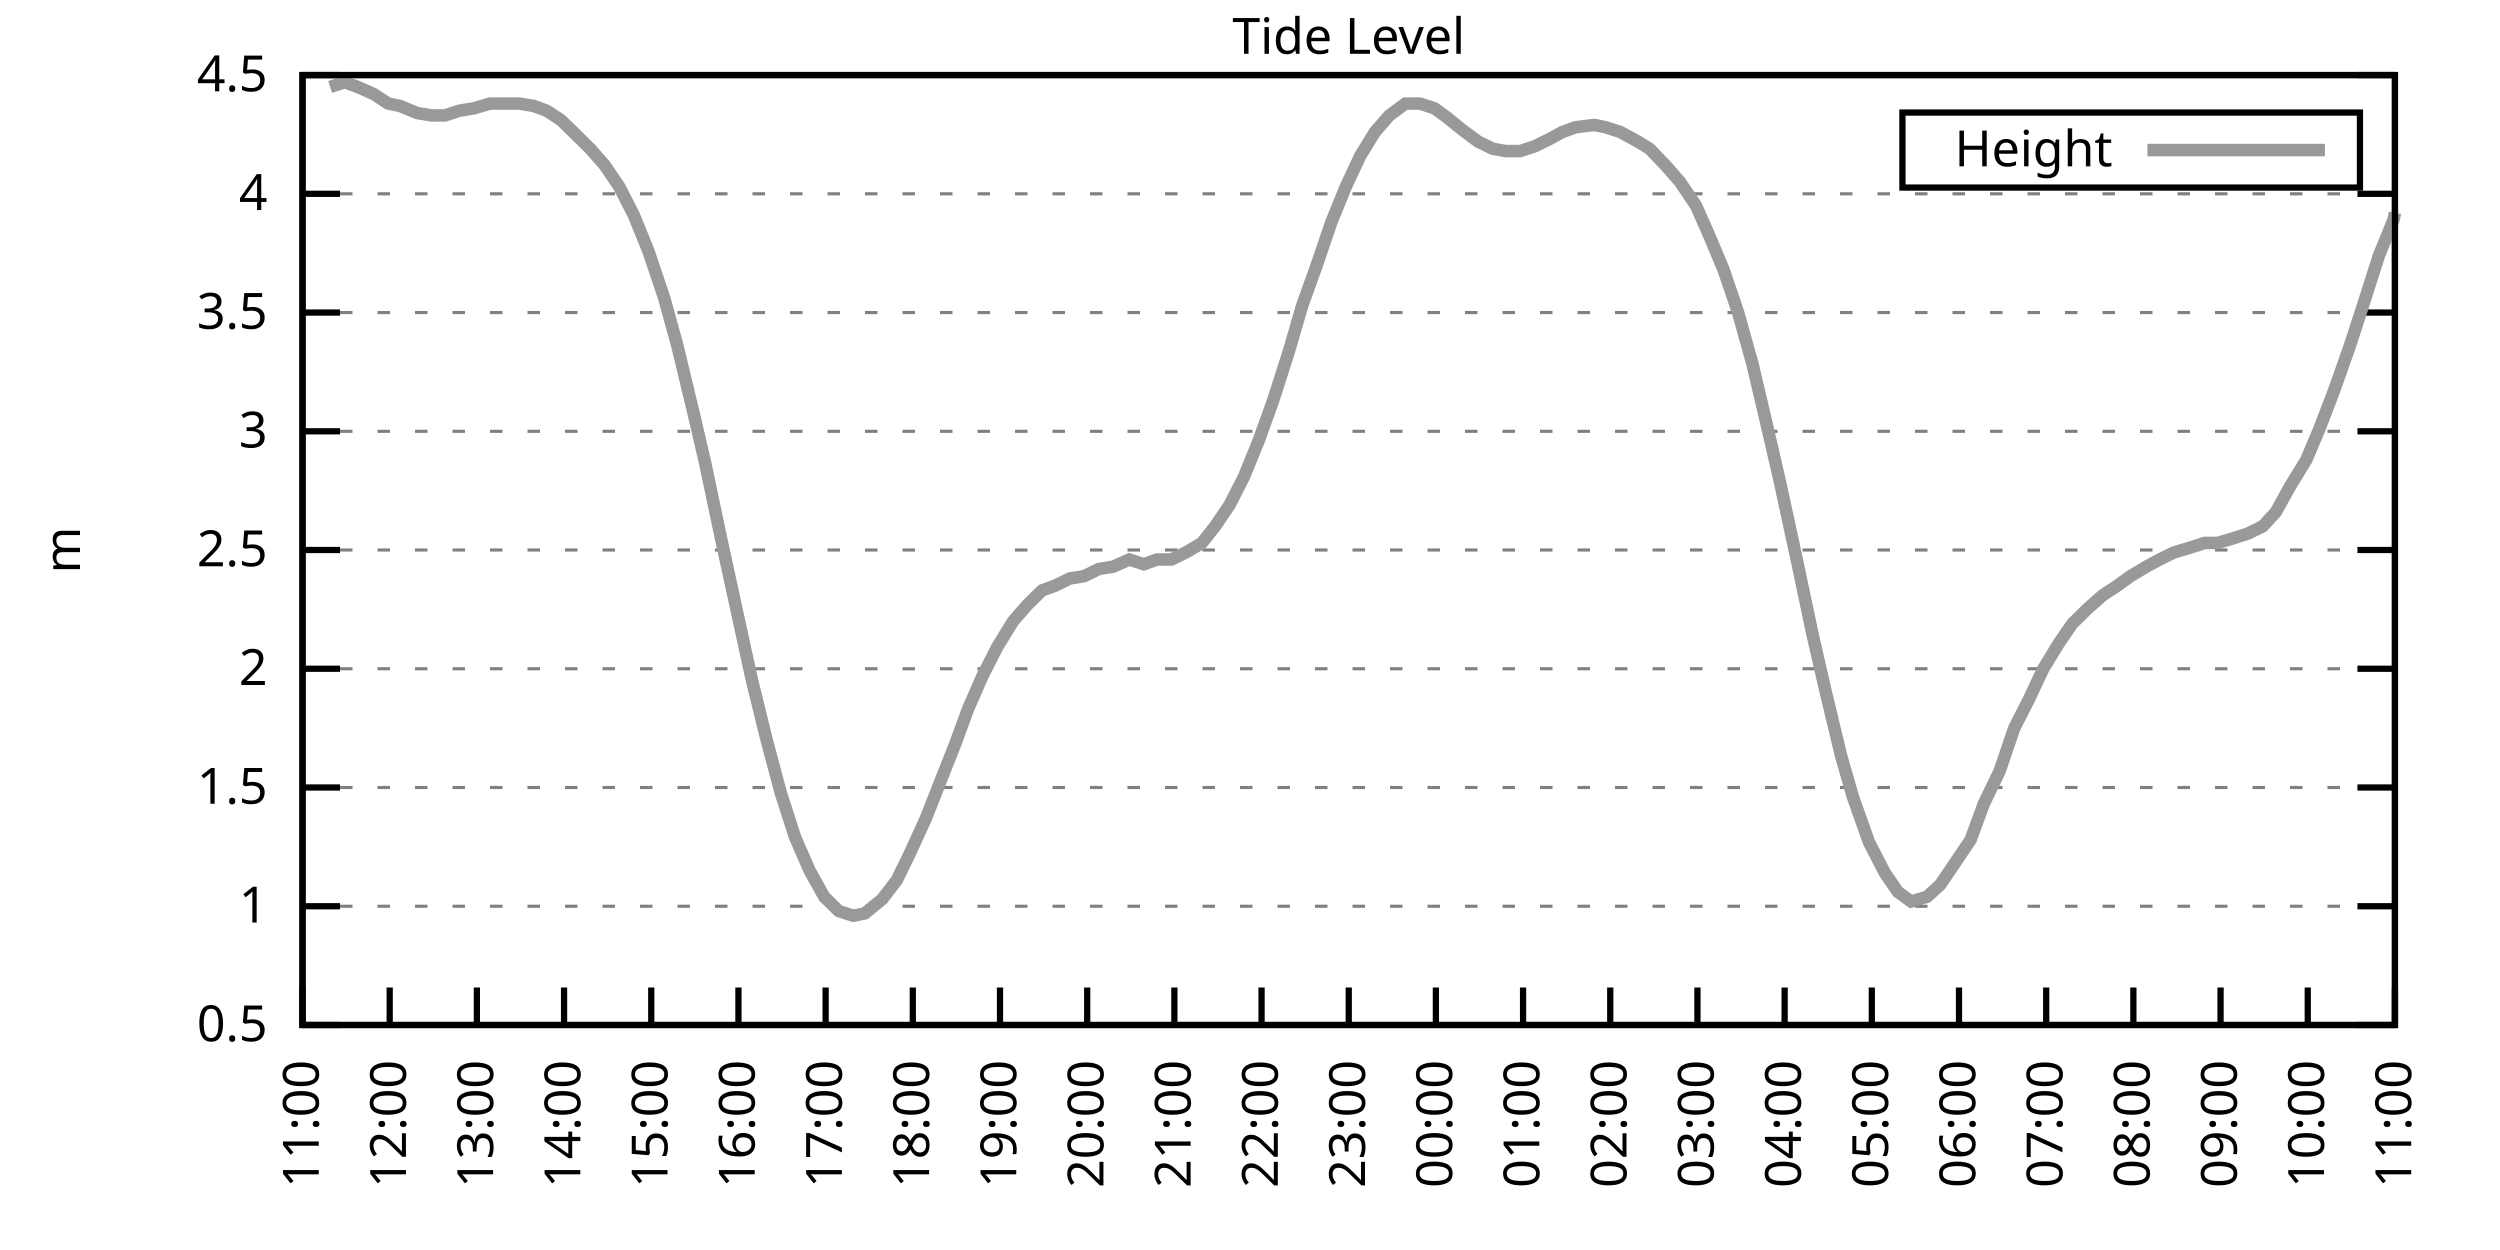
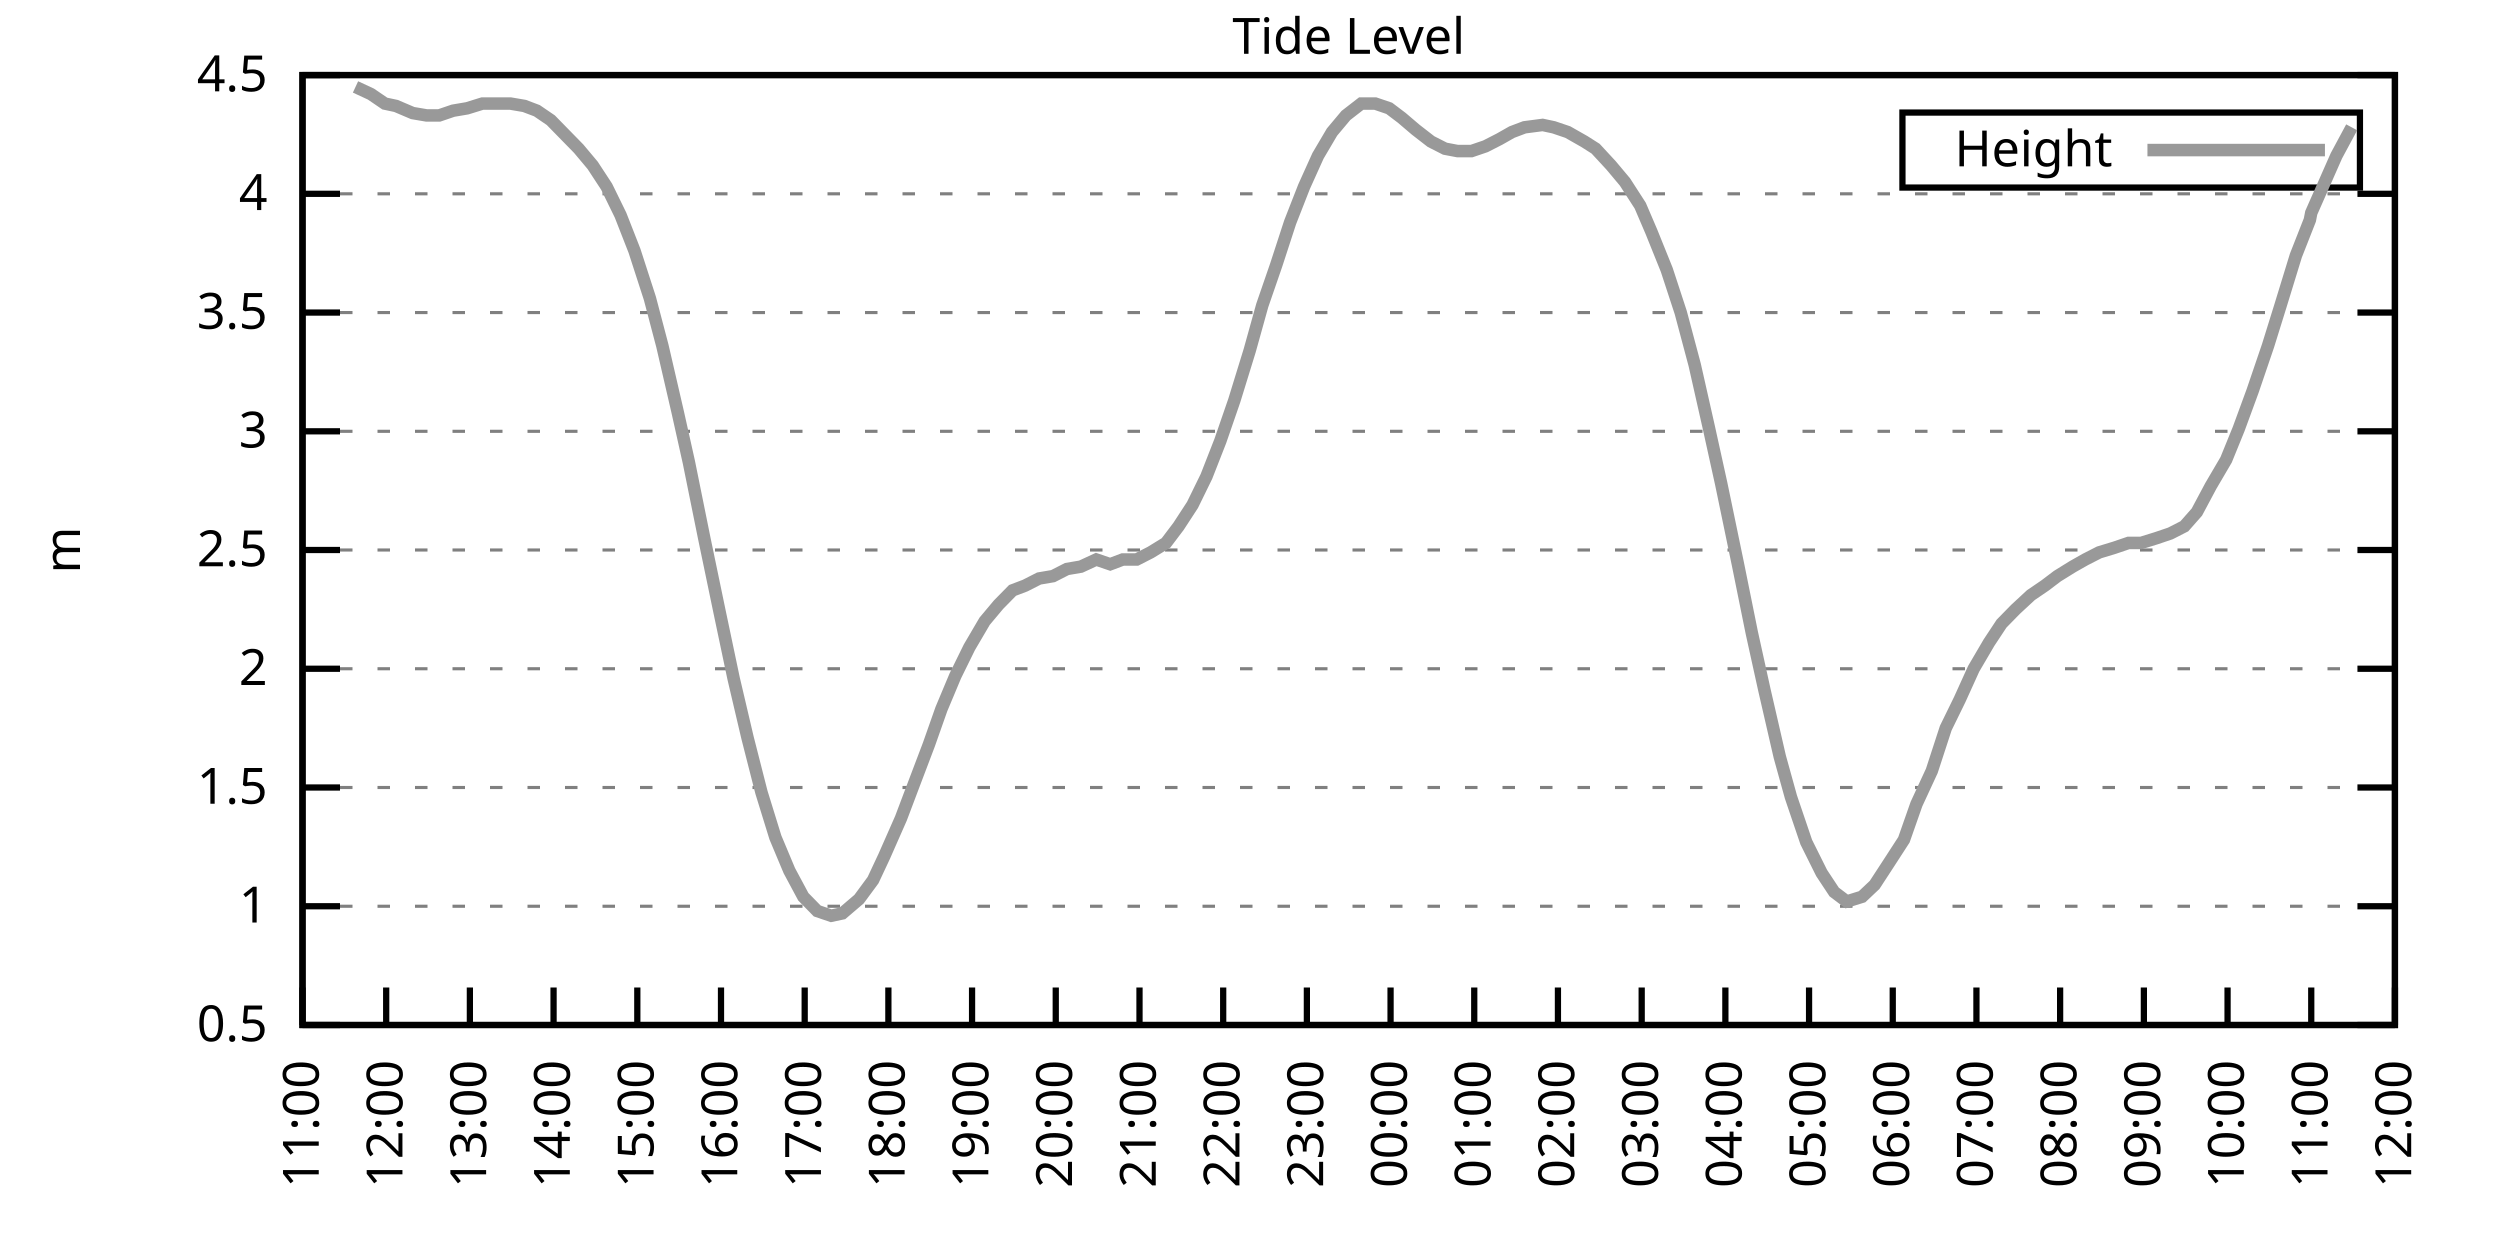
<svg xmlns="http://www.w3.org/2000/svg" xmlns:xlink="http://www.w3.org/1999/xlink" width="400" height="200" viewBox="0 0 400 200">
  <g id="gnuplot_canvas">
    <rect x="0" y="0" width="400" height="200" fill="none" />
    <defs>
      <circle id="gpDot" r="0.5" stroke-width="0.5" stroke="currentColor" />
      <path id="gpPt0" stroke-width="0.333" stroke="currentColor" d="M-1,0 h2 M0,-1 v2" />
      <path id="gpPt1" stroke-width="0.333" stroke="currentColor" d="M-1,-1 L1,1 M1,-1 L-1,1" />
      <path id="gpPt2" stroke-width="0.333" stroke="currentColor" d="M-1,0 L1,0 M0,-1 L0,1 M-1,-1 L1,1 M-1,1 L1,-1" />
      <rect id="gpPt3" stroke-width="0.333" stroke="currentColor" x="-1" y="-1" width="2" height="2" />
      <rect id="gpPt4" stroke-width="0.333" stroke="currentColor" fill="currentColor" x="-1" y="-1" width="2" height="2" />
      <circle id="gpPt5" stroke-width="0.333" stroke="currentColor" cx="0" cy="0" r="1" />
      <use xlink:href="#gpPt5" id="gpPt6" fill="currentColor" stroke="none" />
      <path id="gpPt7" stroke-width="0.333" stroke="currentColor" d="M0,-1.33 L-1.33,0.67 L1.33,0.67 z" />
      <use xlink:href="#gpPt7" id="gpPt8" fill="currentColor" stroke="none" />
      <use xlink:href="#gpPt7" id="gpPt9" stroke="currentColor" transform="rotate(180)" />
      <use xlink:href="#gpPt9" id="gpPt10" fill="currentColor" stroke="none" />
      <use xlink:href="#gpPt3" id="gpPt11" stroke="currentColor" transform="rotate(45)" />
      <use xlink:href="#gpPt11" id="gpPt12" fill="currentColor" stroke="none" />
      <path id="gpPt13" stroke-width="0.333" stroke="currentColor" d="M0,1.330 L1.265,0.411 L0.782,-1.067 L-0.782,-1.076 L-1.265,0.411 z" />
      <use xlink:href="#gpPt13" id="gpPt14" fill="currentColor" stroke="none" />
      <filter id="textbox" filterUnits="objectBoundingBox" x="0" y="0" height="1" width="1">
        <feFlood flood-color="white" flood-opacity="1" result="bgnd" />
        <feComposite in="SourceGraphic" in2="bgnd" operator="atop" />
      </filter>
      <filter id="greybox" filterUnits="objectBoundingBox" x="0" y="0" height="1" width="1">
        <feFlood flood-color="lightgrey" flood-opacity="1" result="grey" />
        <feComposite in="SourceGraphic" in2="grey" operator="atop" />
      </filter>
    </defs>
    <g fill="none" color="white" stroke="currentColor" stroke-width="1.00" stroke-linecap="butt" stroke-linejoin="miter">
</g>
    <g fill="none" color="black" stroke="currentColor" stroke-width="1.00" stroke-linecap="butt" stroke-linejoin="miter">
      <g stroke="none" shape-rendering="crispEdges">
        <polygon fill="rgb(255, 255, 255)" points="48.40,164.00 383.18,164.00 383.18,12.02 48.40,12.02 " />
      </g>
    </g>
    <g fill="none" color="black" stroke="currentColor" stroke-width="1.00" stroke-linecap="butt" stroke-linejoin="miter">
</g>
    <g fill="none" color="black" stroke="black" stroke-width="0.50" stroke-linecap="butt" stroke-linejoin="miter">
</g>
    <g fill="none" color="gray" stroke="currentColor" stroke-width="0.50" stroke-linecap="butt" stroke-linejoin="miter">
      <path stroke="gray" stroke-dasharray="2,4" class="gridline" d="M48.40,164.00 L383.19,164.00  " />
    </g>
    <g fill="none" color="gray" stroke="gray" stroke-width="1.00" stroke-linecap="butt" stroke-linejoin="miter">
</g>
    <g fill="none" color="black" stroke="currentColor" stroke-width="1.00" stroke-linecap="butt" stroke-linejoin="miter">
      <path stroke="black" d="M48.40,164.00 L54.40,164.00 M383.19,164.00 L377.19,164.00  " />
      <g transform="translate(42.80,166.60)" stroke="none" fill="black" font-family="Sans" font-size="8.00" text-anchor="end">
        <text>
          <tspan font-family="Sans"> 0.5</tspan>
        </text>
      </g>
    </g>
    <g fill="none" color="black" stroke="currentColor" stroke-width="1.00" stroke-linecap="butt" stroke-linejoin="miter">
</g>
    <g fill="none" color="black" stroke="black" stroke-width="0.50" stroke-linecap="butt" stroke-linejoin="miter">
</g>
    <g fill="none" color="gray" stroke="currentColor" stroke-width="0.50" stroke-linecap="butt" stroke-linejoin="miter">
      <path stroke="gray" stroke-dasharray="2,4" class="gridline" d="M48.40,145.00 L383.19,145.00  " />
    </g>
    <g fill="none" color="gray" stroke="gray" stroke-width="1.00" stroke-linecap="butt" stroke-linejoin="miter">
</g>
    <g fill="none" color="black" stroke="currentColor" stroke-width="1.00" stroke-linecap="butt" stroke-linejoin="miter">
      <path stroke="black" d="M48.40,145.00 L54.40,145.00 M383.19,145.00 L377.19,145.00  " />
      <g transform="translate(42.80,147.60)" stroke="none" fill="black" font-family="Sans" font-size="8.00" text-anchor="end">
        <text>
          <tspan font-family="Sans"> 1</tspan>
        </text>
      </g>
    </g>
    <g fill="none" color="black" stroke="currentColor" stroke-width="1.00" stroke-linecap="butt" stroke-linejoin="miter">
</g>
    <g fill="none" color="black" stroke="black" stroke-width="0.50" stroke-linecap="butt" stroke-linejoin="miter">
</g>
    <g fill="none" color="gray" stroke="currentColor" stroke-width="0.50" stroke-linecap="butt" stroke-linejoin="miter">
      <path stroke="gray" stroke-dasharray="2,4" class="gridline" d="M48.40,126.00 L383.19,126.00  " />
    </g>
    <g fill="none" color="gray" stroke="gray" stroke-width="1.00" stroke-linecap="butt" stroke-linejoin="miter">
</g>
    <g fill="none" color="black" stroke="currentColor" stroke-width="1.00" stroke-linecap="butt" stroke-linejoin="miter">
      <path stroke="black" d="M48.40,126.00 L54.40,126.00 M383.19,126.00 L377.19,126.00  " />
      <g transform="translate(42.80,128.60)" stroke="none" fill="black" font-family="Sans" font-size="8.00" text-anchor="end">
        <text>
          <tspan font-family="Sans"> 1.5</tspan>
        </text>
      </g>
    </g>
    <g fill="none" color="black" stroke="currentColor" stroke-width="1.00" stroke-linecap="butt" stroke-linejoin="miter">
</g>
    <g fill="none" color="black" stroke="black" stroke-width="0.50" stroke-linecap="butt" stroke-linejoin="miter">
</g>
    <g fill="none" color="gray" stroke="currentColor" stroke-width="0.50" stroke-linecap="butt" stroke-linejoin="miter">
      <path stroke="gray" stroke-dasharray="2,4" class="gridline" d="M48.40,107.00 L383.19,107.00  " />
    </g>
    <g fill="none" color="gray" stroke="gray" stroke-width="1.00" stroke-linecap="butt" stroke-linejoin="miter">
</g>
    <g fill="none" color="black" stroke="currentColor" stroke-width="1.00" stroke-linecap="butt" stroke-linejoin="miter">
      <path stroke="black" d="M48.40,107.00 L54.40,107.00 M383.19,107.00 L377.19,107.00  " />
      <g transform="translate(42.80,109.60)" stroke="none" fill="black" font-family="Sans" font-size="8.00" text-anchor="end">
        <text>
          <tspan font-family="Sans"> 2</tspan>
        </text>
      </g>
    </g>
    <g fill="none" color="black" stroke="currentColor" stroke-width="1.00" stroke-linecap="butt" stroke-linejoin="miter">
</g>
    <g fill="none" color="black" stroke="black" stroke-width="0.50" stroke-linecap="butt" stroke-linejoin="miter">
</g>
    <g fill="none" color="gray" stroke="currentColor" stroke-width="0.50" stroke-linecap="butt" stroke-linejoin="miter">
      <path stroke="gray" stroke-dasharray="2,4" class="gridline" d="M48.40,88.00 L383.19,88.00  " />
    </g>
    <g fill="none" color="gray" stroke="gray" stroke-width="1.00" stroke-linecap="butt" stroke-linejoin="miter">
</g>
    <g fill="none" color="black" stroke="currentColor" stroke-width="1.00" stroke-linecap="butt" stroke-linejoin="miter">
      <path stroke="black" d="M48.40,88.00 L54.40,88.00 M383.19,88.00 L377.19,88.00  " />
      <g transform="translate(42.80,90.60)" stroke="none" fill="black" font-family="Sans" font-size="8.00" text-anchor="end">
        <text>
          <tspan font-family="Sans"> 2.5</tspan>
        </text>
      </g>
    </g>
    <g fill="none" color="black" stroke="currentColor" stroke-width="1.00" stroke-linecap="butt" stroke-linejoin="miter">
</g>
    <g fill="none" color="black" stroke="black" stroke-width="0.50" stroke-linecap="butt" stroke-linejoin="miter">
</g>
    <g fill="none" color="gray" stroke="currentColor" stroke-width="0.50" stroke-linecap="butt" stroke-linejoin="miter">
      <path stroke="gray" stroke-dasharray="2,4" class="gridline" d="M48.40,69.01 L383.19,69.01  " />
    </g>
    <g fill="none" color="gray" stroke="gray" stroke-width="1.00" stroke-linecap="butt" stroke-linejoin="miter">
</g>
    <g fill="none" color="black" stroke="currentColor" stroke-width="1.00" stroke-linecap="butt" stroke-linejoin="miter">
      <path stroke="black" d="M48.40,69.01 L54.40,69.01 M383.19,69.01 L377.19,69.01  " />
      <g transform="translate(42.80,71.61)" stroke="none" fill="black" font-family="Sans" font-size="8.00" text-anchor="end">
        <text>
          <tspan font-family="Sans"> 3</tspan>
        </text>
      </g>
    </g>
    <g fill="none" color="black" stroke="currentColor" stroke-width="1.00" stroke-linecap="butt" stroke-linejoin="miter">
</g>
    <g fill="none" color="black" stroke="black" stroke-width="0.50" stroke-linecap="butt" stroke-linejoin="miter">
</g>
    <g fill="none" color="gray" stroke="currentColor" stroke-width="0.50" stroke-linecap="butt" stroke-linejoin="miter">
      <path stroke="gray" stroke-dasharray="2,4" class="gridline" d="M48.40,50.01 L383.19,50.01  " />
    </g>
    <g fill="none" color="gray" stroke="gray" stroke-width="1.00" stroke-linecap="butt" stroke-linejoin="miter">
</g>
    <g fill="none" color="black" stroke="currentColor" stroke-width="1.00" stroke-linecap="butt" stroke-linejoin="miter">
      <path stroke="black" d="M48.40,50.01 L54.40,50.01 M383.19,50.01 L377.19,50.01  " />
      <g transform="translate(42.80,52.61)" stroke="none" fill="black" font-family="Sans" font-size="8.00" text-anchor="end">
        <text>
          <tspan font-family="Sans"> 3.5</tspan>
        </text>
      </g>
    </g>
    <g fill="none" color="black" stroke="currentColor" stroke-width="1.00" stroke-linecap="butt" stroke-linejoin="miter">
</g>
    <g fill="none" color="black" stroke="black" stroke-width="0.50" stroke-linecap="butt" stroke-linejoin="miter">
</g>
    <g fill="none" color="gray" stroke="currentColor" stroke-width="0.50" stroke-linecap="butt" stroke-linejoin="miter">
      <path stroke="gray" stroke-dasharray="2,4" class="gridline" d="M48.40,31.01 L383.19,31.01  " />
    </g>
    <g fill="none" color="gray" stroke="gray" stroke-width="1.00" stroke-linecap="butt" stroke-linejoin="miter">
</g>
    <g fill="none" color="black" stroke="currentColor" stroke-width="1.00" stroke-linecap="butt" stroke-linejoin="miter">
      <path stroke="black" d="M48.40,31.01 L54.40,31.01 M383.19,31.01 L377.19,31.01  " />
      <g transform="translate(42.80,33.61)" stroke="none" fill="black" font-family="Sans" font-size="8.00" text-anchor="end">
        <text>
          <tspan font-family="Sans"> 4</tspan>
        </text>
      </g>
    </g>
    <g fill="none" color="black" stroke="currentColor" stroke-width="1.00" stroke-linecap="butt" stroke-linejoin="miter">
</g>
    <g fill="none" color="black" stroke="black" stroke-width="0.50" stroke-linecap="butt" stroke-linejoin="miter">
</g>
    <g fill="none" color="gray" stroke="currentColor" stroke-width="0.50" stroke-linecap="butt" stroke-linejoin="miter">
      <path stroke="gray" stroke-dasharray="2,4" class="gridline" d="M48.40,12.01 L383.19,12.01  " />
    </g>
    <g fill="none" color="gray" stroke="gray" stroke-width="1.00" stroke-linecap="butt" stroke-linejoin="miter">
</g>
    <g fill="none" color="black" stroke="currentColor" stroke-width="1.00" stroke-linecap="butt" stroke-linejoin="miter">
      <path stroke="black" d="M48.40,12.01 L54.40,12.01 M383.19,12.01 L377.19,12.01  " />
      <g transform="translate(42.80,14.61)" stroke="none" fill="black" font-family="Sans" font-size="8.00" text-anchor="end">
        <text>
          <tspan font-family="Sans"> 4.5</tspan>
        </text>
      </g>
    </g>
    <g fill="none" color="black" stroke="currentColor" stroke-width="1.00" stroke-linecap="butt" stroke-linejoin="miter">
      <path stroke="black" d="M48.40,164.00 L48.40,158.00  " />
      <g transform="translate(51.00,169.60) rotate(270.00)" stroke="none" fill="black" font-family="Sans" font-size="8.00" text-anchor="end">
        <text>
          <tspan font-family="Sans">11:00</tspan>
        </text>
      </g>
    </g>
    <g fill="none" color="black" stroke="currentColor" stroke-width="1.00" stroke-linecap="butt" stroke-linejoin="miter">
-       <path stroke="black" d="M62.35,164.00 L62.35,158.00  " />
-       <g transform="translate(64.95,169.60) rotate(270.00)" stroke="none" fill="black" font-family="Sans" font-size="8.00" text-anchor="end">
+       <path stroke="black" d="M61.79,164.00 L61.79,158.00  " />
+       <g transform="translate(64.39,169.60) rotate(270.00)" stroke="none" fill="black" font-family="Sans" font-size="8.00" text-anchor="end">
        <text>
          <tspan font-family="Sans">12:00</tspan>
        </text>
      </g>
    </g>
    <g fill="none" color="black" stroke="currentColor" stroke-width="1.00" stroke-linecap="butt" stroke-linejoin="miter">
-       <path stroke="black" d="M76.30,164.00 L76.30,158.00  " />
-       <g transform="translate(78.90,169.60) rotate(270.00)" stroke="none" fill="black" font-family="Sans" font-size="8.00" text-anchor="end">
+       <path stroke="black" d="M75.18,164.00 L75.18,158.00  " />
+       <g transform="translate(77.78,169.60) rotate(270.00)" stroke="none" fill="black" font-family="Sans" font-size="8.00" text-anchor="end">
        <text>
          <tspan font-family="Sans">13:00</tspan>
        </text>
      </g>
    </g>
    <g fill="none" color="black" stroke="currentColor" stroke-width="1.00" stroke-linecap="butt" stroke-linejoin="miter">
-       <path stroke="black" d="M90.25,164.00 L90.25,158.00  " />
-       <g transform="translate(92.85,169.60) rotate(270.00)" stroke="none" fill="black" font-family="Sans" font-size="8.00" text-anchor="end">
+       <path stroke="black" d="M88.57,164.00 L88.57,158.00  " />
+       <g transform="translate(91.17,169.60) rotate(270.00)" stroke="none" fill="black" font-family="Sans" font-size="8.00" text-anchor="end">
        <text>
          <tspan font-family="Sans">14:00</tspan>
        </text>
      </g>
    </g>
    <g fill="none" color="black" stroke="currentColor" stroke-width="1.00" stroke-linecap="butt" stroke-linejoin="miter">
-       <path stroke="black" d="M104.20,164.00 L104.20,158.00  " />
-       <g transform="translate(106.80,169.60) rotate(270.00)" stroke="none" fill="black" font-family="Sans" font-size="8.00" text-anchor="end">
+       <path stroke="black" d="M101.97,164.00 L101.97,158.00  " />
+       <g transform="translate(104.57,169.60) rotate(270.00)" stroke="none" fill="black" font-family="Sans" font-size="8.00" text-anchor="end">
        <text>
          <tspan font-family="Sans">15:00</tspan>
        </text>
      </g>
    </g>
    <g fill="none" color="black" stroke="currentColor" stroke-width="1.00" stroke-linecap="butt" stroke-linejoin="miter">
-       <path stroke="black" d="M118.15,164.00 L118.15,158.00  " />
-       <g transform="translate(120.75,169.60) rotate(270.00)" stroke="none" fill="black" font-family="Sans" font-size="8.00" text-anchor="end">
+       <path stroke="black" d="M115.36,164.00 L115.36,158.00  " />
+       <g transform="translate(117.96,169.60) rotate(270.00)" stroke="none" fill="black" font-family="Sans" font-size="8.00" text-anchor="end">
        <text>
          <tspan font-family="Sans">16:00</tspan>
        </text>
      </g>
    </g>
    <g fill="none" color="black" stroke="currentColor" stroke-width="1.00" stroke-linecap="butt" stroke-linejoin="miter">
-       <path stroke="black" d="M132.10,164.00 L132.10,158.00  " />
-       <g transform="translate(134.70,169.60) rotate(270.00)" stroke="none" fill="black" font-family="Sans" font-size="8.00" text-anchor="end">
+       <path stroke="black" d="M128.75,164.00 L128.75,158.00  " />
+       <g transform="translate(131.35,169.60) rotate(270.00)" stroke="none" fill="black" font-family="Sans" font-size="8.00" text-anchor="end">
        <text>
          <tspan font-family="Sans">17:00</tspan>
        </text>
      </g>
    </g>
    <g fill="none" color="black" stroke="currentColor" stroke-width="1.00" stroke-linecap="butt" stroke-linejoin="miter">
-       <path stroke="black" d="M146.05,164.00 L146.05,158.00  " />
-       <g transform="translate(148.65,169.60) rotate(270.00)" stroke="none" fill="black" font-family="Sans" font-size="8.00" text-anchor="end">
+       <path stroke="black" d="M142.14,164.00 L142.14,158.00  " />
+       <g transform="translate(144.74,169.60) rotate(270.00)" stroke="none" fill="black" font-family="Sans" font-size="8.00" text-anchor="end">
        <text>
          <tspan font-family="Sans">18:00</tspan>
        </text>
      </g>
    </g>
    <g fill="none" color="black" stroke="currentColor" stroke-width="1.00" stroke-linecap="butt" stroke-linejoin="miter">
-       <path stroke="black" d="M160.00,164.00 L160.00,158.00  " />
-       <g transform="translate(162.60,169.60) rotate(270.00)" stroke="none" fill="black" font-family="Sans" font-size="8.00" text-anchor="end">
+       <path stroke="black" d="M155.53,164.00 L155.53,158.00  " />
+       <g transform="translate(158.13,169.60) rotate(270.00)" stroke="none" fill="black" font-family="Sans" font-size="8.00" text-anchor="end">
        <text>
          <tspan font-family="Sans">19:00</tspan>
        </text>
      </g>
    </g>
    <g fill="none" color="black" stroke="currentColor" stroke-width="1.00" stroke-linecap="butt" stroke-linejoin="miter">
-       <path stroke="black" d="M173.95,164.00 L173.95,158.00  " />
-       <g transform="translate(176.55,169.60) rotate(270.00)" stroke="none" fill="black" font-family="Sans" font-size="8.00" text-anchor="end">
+       <path stroke="black" d="M168.92,164.00 L168.92,158.00  " />
+       <g transform="translate(171.52,169.60) rotate(270.00)" stroke="none" fill="black" font-family="Sans" font-size="8.00" text-anchor="end">
        <text>
          <tspan font-family="Sans">20:00</tspan>
        </text>
      </g>
    </g>
    <g fill="none" color="black" stroke="currentColor" stroke-width="1.00" stroke-linecap="butt" stroke-linejoin="miter">
-       <path stroke="black" d="M187.90,164.00 L187.90,158.00  " />
-       <g transform="translate(190.50,169.60) rotate(270.00)" stroke="none" fill="black" font-family="Sans" font-size="8.00" text-anchor="end">
+       <path stroke="black" d="M182.32,164.00 L182.32,158.00  " />
+       <g transform="translate(184.92,169.60) rotate(270.00)" stroke="none" fill="black" font-family="Sans" font-size="8.00" text-anchor="end">
        <text>
          <tspan font-family="Sans">21:00</tspan>
        </text>
      </g>
    </g>
    <g fill="none" color="black" stroke="currentColor" stroke-width="1.00" stroke-linecap="butt" stroke-linejoin="miter">
-       <path stroke="black" d="M201.85,164.00 L201.85,158.00  " />
-       <g transform="translate(204.45,169.60) rotate(270.00)" stroke="none" fill="black" font-family="Sans" font-size="8.00" text-anchor="end">
+       <path stroke="black" d="M195.71,164.00 L195.71,158.00  " />
+       <g transform="translate(198.31,169.60) rotate(270.00)" stroke="none" fill="black" font-family="Sans" font-size="8.00" text-anchor="end">
        <text>
          <tspan font-family="Sans">22:00</tspan>
        </text>
      </g>
    </g>
    <g fill="none" color="black" stroke="currentColor" stroke-width="1.00" stroke-linecap="butt" stroke-linejoin="miter">
-       <path stroke="black" d="M215.80,164.00 L215.80,158.00  " />
-       <g transform="translate(218.40,169.60) rotate(270.00)" stroke="none" fill="black" font-family="Sans" font-size="8.00" text-anchor="end">
+       <path stroke="black" d="M209.10,164.00 L209.10,158.00  " />
+       <g transform="translate(211.70,169.60) rotate(270.00)" stroke="none" fill="black" font-family="Sans" font-size="8.00" text-anchor="end">
        <text>
          <tspan font-family="Sans">23:00</tspan>
        </text>
      </g>
    </g>
    <g fill="none" color="black" stroke="currentColor" stroke-width="1.00" stroke-linecap="butt" stroke-linejoin="miter">
-       <path stroke="black" d="M229.74,164.00 L229.74,158.00  " />
-       <g transform="translate(232.34,169.60) rotate(270.00)" stroke="none" fill="black" font-family="Sans" font-size="8.00" text-anchor="end">
+       <path stroke="black" d="M222.49,164.00 L222.49,158.00  " />
+       <g transform="translate(225.09,169.60) rotate(270.00)" stroke="none" fill="black" font-family="Sans" font-size="8.00" text-anchor="end">
        <text>
          <tspan font-family="Sans">00:00</tspan>
        </text>
      </g>
    </g>
    <g fill="none" color="black" stroke="currentColor" stroke-width="1.00" stroke-linecap="butt" stroke-linejoin="miter">
-       <path stroke="black" d="M243.69,164.00 L243.69,158.00  " />
-       <g transform="translate(246.29,169.60) rotate(270.00)" stroke="none" fill="black" font-family="Sans" font-size="8.00" text-anchor="end">
+       <path stroke="black" d="M235.88,164.00 L235.88,158.00  " />
+       <g transform="translate(238.48,169.60) rotate(270.00)" stroke="none" fill="black" font-family="Sans" font-size="8.00" text-anchor="end">
        <text>
          <tspan font-family="Sans">01:00</tspan>
        </text>
      </g>
    </g>
    <g fill="none" color="black" stroke="currentColor" stroke-width="1.00" stroke-linecap="butt" stroke-linejoin="miter">
-       <path stroke="black" d="M257.64,164.00 L257.64,158.00  " />
-       <g transform="translate(260.24,169.60) rotate(270.00)" stroke="none" fill="black" font-family="Sans" font-size="8.00" text-anchor="end">
+       <path stroke="black" d="M249.27,164.00 L249.27,158.00  " />
+       <g transform="translate(251.87,169.60) rotate(270.00)" stroke="none" fill="black" font-family="Sans" font-size="8.00" text-anchor="end">
        <text>
          <tspan font-family="Sans">02:00</tspan>
        </text>
      </g>
    </g>
    <g fill="none" color="black" stroke="currentColor" stroke-width="1.00" stroke-linecap="butt" stroke-linejoin="miter">
-       <path stroke="black" d="M271.59,164.00 L271.59,158.00  " />
-       <g transform="translate(274.19,169.60) rotate(270.00)" stroke="none" fill="black" font-family="Sans" font-size="8.00" text-anchor="end">
+       <path stroke="black" d="M262.67,164.00 L262.67,158.00  " />
+       <g transform="translate(265.27,169.60) rotate(270.00)" stroke="none" fill="black" font-family="Sans" font-size="8.00" text-anchor="end">
        <text>
          <tspan font-family="Sans">03:00</tspan>
        </text>
      </g>
    </g>
    <g fill="none" color="black" stroke="currentColor" stroke-width="1.00" stroke-linecap="butt" stroke-linejoin="miter">
-       <path stroke="black" d="M285.54,164.00 L285.54,158.00  " />
-       <g transform="translate(288.14,169.60) rotate(270.00)" stroke="none" fill="black" font-family="Sans" font-size="8.00" text-anchor="end">
+       <path stroke="black" d="M276.06,164.00 L276.06,158.00  " />
+       <g transform="translate(278.66,169.60) rotate(270.00)" stroke="none" fill="black" font-family="Sans" font-size="8.00" text-anchor="end">
        <text>
          <tspan font-family="Sans">04:00</tspan>
        </text>
      </g>
    </g>
    <g fill="none" color="black" stroke="currentColor" stroke-width="1.00" stroke-linecap="butt" stroke-linejoin="miter">
-       <path stroke="black" d="M299.49,164.00 L299.49,158.00  " />
-       <g transform="translate(302.09,169.60) rotate(270.00)" stroke="none" fill="black" font-family="Sans" font-size="8.00" text-anchor="end">
+       <path stroke="black" d="M289.45,164.00 L289.45,158.00  " />
+       <g transform="translate(292.05,169.60) rotate(270.00)" stroke="none" fill="black" font-family="Sans" font-size="8.00" text-anchor="end">
        <text>
          <tspan font-family="Sans">05:00</tspan>
        </text>
      </g>
    </g>
    <g fill="none" color="black" stroke="currentColor" stroke-width="1.00" stroke-linecap="butt" stroke-linejoin="miter">
-       <path stroke="black" d="M313.44,164.00 L313.44,158.00  " />
-       <g transform="translate(316.04,169.60) rotate(270.00)" stroke="none" fill="black" font-family="Sans" font-size="8.00" text-anchor="end">
+       <path stroke="black" d="M302.84,164.00 L302.84,158.00  " />
+       <g transform="translate(305.44,169.60) rotate(270.00)" stroke="none" fill="black" font-family="Sans" font-size="8.00" text-anchor="end">
        <text>
          <tspan font-family="Sans">06:00</tspan>
        </text>
      </g>
    </g>
    <g fill="none" color="black" stroke="currentColor" stroke-width="1.00" stroke-linecap="butt" stroke-linejoin="miter">
-       <path stroke="black" d="M327.39,164.00 L327.39,158.00  " />
-       <g transform="translate(329.99,169.60) rotate(270.00)" stroke="none" fill="black" font-family="Sans" font-size="8.00" text-anchor="end">
+       <path stroke="black" d="M316.23,164.00 L316.23,158.00  " />
+       <g transform="translate(318.83,169.60) rotate(270.00)" stroke="none" fill="black" font-family="Sans" font-size="8.00" text-anchor="end">
        <text>
          <tspan font-family="Sans">07:00</tspan>
        </text>
      </g>
    </g>
    <g fill="none" color="black" stroke="currentColor" stroke-width="1.00" stroke-linecap="butt" stroke-linejoin="miter">
-       <path stroke="black" d="M341.34,164.00 L341.34,158.00  " />
-       <g transform="translate(343.94,169.60) rotate(270.00)" stroke="none" fill="black" font-family="Sans" font-size="8.00" text-anchor="end">
+       <path stroke="black" d="M329.62,164.00 L329.62,158.00  " />
+       <g transform="translate(332.22,169.60) rotate(270.00)" stroke="none" fill="black" font-family="Sans" font-size="8.00" text-anchor="end">
        <text>
          <tspan font-family="Sans">08:00</tspan>
        </text>
      </g>
    </g>
    <g fill="none" color="black" stroke="currentColor" stroke-width="1.00" stroke-linecap="butt" stroke-linejoin="miter">
-       <path stroke="black" d="M355.29,164.00 L355.29,158.00  " />
-       <g transform="translate(357.89,169.60) rotate(270.00)" stroke="none" fill="black" font-family="Sans" font-size="8.00" text-anchor="end">
+       <path stroke="black" d="M343.02,164.00 L343.02,158.00  " />
+       <g transform="translate(345.62,169.60) rotate(270.00)" stroke="none" fill="black" font-family="Sans" font-size="8.00" text-anchor="end">
        <text>
          <tspan font-family="Sans">09:00</tspan>
        </text>
      </g>
    </g>
    <g fill="none" color="black" stroke="currentColor" stroke-width="1.00" stroke-linecap="butt" stroke-linejoin="miter">
-       <path stroke="black" d="M369.24,164.00 L369.24,158.00  " />
-       <g transform="translate(371.84,169.60) rotate(270.00)" stroke="none" fill="black" font-family="Sans" font-size="8.00" text-anchor="end">
+       <path stroke="black" d="M356.41,164.00 L356.41,158.00  " />
+       <g transform="translate(359.01,169.60) rotate(270.00)" stroke="none" fill="black" font-family="Sans" font-size="8.00" text-anchor="end">
        <text>
          <tspan font-family="Sans">10:00</tspan>
+         </text>
+       </g>
+     </g>
+     <g fill="none" color="black" stroke="currentColor" stroke-width="1.00" stroke-linecap="butt" stroke-linejoin="miter">
+       <path stroke="black" d="M369.80,164.00 L369.80,158.00  " />
+       <g transform="translate(372.40,169.60) rotate(270.00)" stroke="none" fill="black" font-family="Sans" font-size="8.00" text-anchor="end">
+         <text>
+           <tspan font-family="Sans">11:00</tspan>
        </text>
      </g>
    </g>
    <g fill="none" color="black" stroke="currentColor" stroke-width="1.00" stroke-linecap="butt" stroke-linejoin="miter">
      <path stroke="black" d="M383.19,164.00 L383.19,158.00  " />
      <g transform="translate(385.79,169.60) rotate(270.00)" stroke="none" fill="black" font-family="Sans" font-size="8.00" text-anchor="end">
        <text>
-           <tspan font-family="Sans">11:00</tspan>
+           <tspan font-family="Sans">12:00</tspan>
        </text>
      </g>
    </g>
    <g fill="none" color="black" stroke="currentColor" stroke-width="1.00" stroke-linecap="butt" stroke-linejoin="miter">
</g>
    <g fill="none" color="black" stroke="currentColor" stroke-width="1.00" stroke-linecap="butt" stroke-linejoin="miter">
      <path stroke="black" d="M48.40,12.01 L48.40,164.00 L383.19,164.00 L383.19,12.01 L48.40,12.01 Z  " />
    </g>
    <g fill="none" color="black" stroke="currentColor" stroke-width="1.00" stroke-linecap="butt" stroke-linejoin="miter">
</g>
    <g fill="none" color="black" stroke="currentColor" stroke-width="1.00" stroke-linecap="butt" stroke-linejoin="miter">
      <path stroke="black" d="M304.39,30.01 L304.39,18.01 L377.59,18.01 L377.59,30.01 L304.39,30.01 Z  " />
    </g>
    <g id="Tide_level_plot_1">
      <g fill="none" color="white" stroke="black" stroke-width="2.00" stroke-linecap="butt" stroke-linejoin="miter">
</g>
      <g fill="none" color="black" stroke="currentColor" stroke-width="2.00" stroke-linecap="butt" stroke-linejoin="miter">
        <g transform="translate(337.99,26.61)" stroke="none" fill="black" font-family="Sans" font-size="8.00" text-anchor="end">
          <text>
            <tspan font-family="Sans">Height</tspan>
          </text>
        </g>
      </g>
      <g fill="none" color="black" stroke="currentColor" stroke-width="2.00" stroke-linecap="butt" stroke-linejoin="miter">
-         <path stroke="rgb(153, 153, 153)" d="M343.59,24.01 L371.99,24.01 M52.82,13.91 L55.14,13.15 L57.23,13.91 L59.79,15.05 L62.12,16.57 L63.98,16.95   L66.77,18.09 L69.09,18.47 L71.18,18.47 L73.51,17.71 L75.83,17.33 L78.39,16.57 L80.48,16.57 L83.04,16.57   L85.37,16.95 L87.46,17.71 L89.78,19.23 L92.11,21.51 L94.43,23.79 L96.76,26.45 L99.08,29.87 L101.41,34.43   L103.73,40.13 L106.29,47.73 L108.38,55.33 L110.94,65.97 L112.80,73.95 L115.36,86.11 L117.92,97.88 L120.24,108.52   L122.57,118.02 L124.89,126.76 L127.22,133.98 L129.54,139.30 L131.87,143.48 L134.19,145.76 L136.51,146.52 L138.37,146.14   L141.16,143.86 L143.49,140.82 L145.35,137.02 L148.14,130.94 L150.23,125.62 L152.79,119.16 L154.88,113.46 L157.21,108.14   L159.53,103.58 L162.09,99.40 L164.41,96.74 L166.74,94.46 L168.83,93.70 L171.16,92.56 L173.48,92.18 L175.81,91.04   L178.13,90.66 L180.69,89.52 L183.01,90.28 L185.11,89.52 L187.43,89.52 L189.76,88.38 L192.31,86.87 L194.41,84.21   L196.73,80.79 L199.06,76.23 L201.38,70.53 L203.71,64.07 L206.26,56.09 L208.36,48.87 L210.68,42.41 L213.01,35.57   L215.33,29.87 L217.65,24.93 L219.98,21.13 L222.30,18.47 L224.86,16.57 L227.19,16.57 L229.51,17.33 L231.60,18.85   L233.93,20.75 L236.49,22.65 L238.81,23.79 L240.90,24.17 L243.23,24.17 L245.55,23.41 L247.88,22.27 L249.97,21.13   L252.06,20.37 L255.09,19.99 L256.95,20.37 L259.27,21.13 L262.06,22.65 L263.92,23.79 L266.48,26.45 L268.80,29.11   L271.36,32.91 L273.22,37.09 L275.78,43.17 L278.10,50.01 L280.43,58.37 L282.75,68.25 L284.85,77.37 L287.64,90.28   L289.96,101.30 L292.05,110.42 L294.61,121.06 L296.47,127.52 L299.03,134.74 L301.58,139.68 L303.68,142.72 L305.77,144.24   L308.33,143.48 L310.42,141.58 L312.74,138.16 L315.30,134.36 L317.39,128.66 L319.95,123.34 L322.28,116.50 L324.60,111.94   L326.93,107.00 L329.48,102.82 L331.58,99.78 L333.90,97.50 L336.46,95.22 L338.78,93.70 L340.88,92.18 L343.43,90.66   L345.53,89.52 L347.85,88.38 L350.41,87.63 L352.73,86.87 L354.83,86.87 L357.38,86.11 L359.71,85.35 L362.03,84.21   L364.13,81.93 L366.45,77.75 L369.01,73.57 L371.10,68.63 L373.43,62.55 L375.98,55.33 L378.08,48.87 L380.63,40.89   L382.96,35.19 L383.19,34.05  " />
+         <path stroke="rgb(153, 153, 153)" d="M343.59,24.01 L371.99,24.01 M56.88,13.91 L59.34,15.05 L61.57,16.57 L63.35,16.95 L66.03,18.09 L68.26,18.47   L70.27,18.47 L72.50,17.71 L74.74,17.33 L77.19,16.57 L79.20,16.57 L81.66,16.57 L83.89,16.95 L85.90,17.71   L88.13,19.23 L90.36,21.51 L92.59,23.79 L94.82,26.45 L97.06,29.87 L99.29,34.43 L101.52,40.13 L103.98,47.73   L105.98,55.33 L108.44,65.97 L110.22,73.95 L112.68,86.11 L115.13,97.88 L117.37,108.52 L119.60,118.02 L121.83,126.76   L124.06,133.98 L126.29,139.30 L128.53,143.48 L130.76,145.76 L132.99,146.52 L134.78,146.14 L137.45,143.86 L139.69,140.82   L141.47,137.02 L144.15,130.94 L146.16,125.62 L148.61,119.16 L150.62,113.46 L152.85,108.14 L155.09,103.58 L157.54,99.40   L159.77,96.74 L162.01,94.46 L164.01,93.70 L166.25,92.56 L168.48,92.18 L170.71,91.04 L172.94,90.66 L175.40,89.52   L177.63,90.28 L179.64,89.52 L181.87,89.52 L184.10,88.38 L186.56,86.87 L188.57,84.21 L190.80,80.79 L193.03,76.23   L195.26,70.53 L197.49,64.07 L199.95,56.09 L201.96,48.87 L204.19,42.41 L206.42,35.57 L208.65,29.87 L210.88,24.93   L213.12,21.13 L215.35,18.47 L217.80,16.57 L220.04,16.57 L222.27,17.33 L224.28,18.85 L226.51,20.75 L228.96,22.65   L231.20,23.79 L233.20,24.17 L235.44,24.17 L237.67,23.41 L239.90,22.27 L241.91,21.13 L243.92,20.37 L246.82,19.99   L248.60,20.37 L250.84,21.13 L253.51,22.65 L255.30,23.79 L257.76,26.45 L259.99,29.11 L262.44,32.91 L264.23,37.09   L266.68,43.17 L268.92,50.01 L271.15,58.37 L273.38,68.25 L275.39,77.37 L278.07,90.28 L280.30,101.30 L282.31,110.42   L284.76,121.06 L286.55,127.52 L289.00,134.74 L291.46,139.68 L293.47,142.72 L295.48,144.24 L297.93,143.48 L299.94,141.58   L302.17,138.16 L304.63,134.36 L306.63,128.66 L309.09,123.34 L311.32,116.50 L313.55,111.94 L315.79,107.00 L318.24,102.82   L320.25,99.78 L322.48,97.50 L324.94,95.22 L327.17,93.70 L329.18,92.18 L331.63,90.66 L333.64,89.52 L335.87,88.38   L338.33,87.63 L340.56,86.87 L342.57,86.87 L345.02,86.11 L347.26,85.35 L349.49,84.21 L351.50,81.93 L353.73,77.75   L356.18,73.57 L358.19,68.63 L360.42,62.55 L362.88,55.33 L364.89,48.87 L367.34,40.89 L369.58,35.19 L369.80,34.05   L373.82,24.93 L376.27,20.37  " />
      </g>
    </g>
    <g fill="none" color="black" stroke="currentColor" stroke-width="2.00" stroke-linecap="butt" stroke-linejoin="miter">
</g>
    <g fill="none" color="black" stroke="black" stroke-width="1.00" stroke-linecap="butt" stroke-linejoin="miter">
</g>
    <g fill="none" color="black" stroke="currentColor" stroke-width="1.00" stroke-linecap="butt" stroke-linejoin="miter">
      <path stroke="black" d="M48.40,12.01 L48.40,164.00 L383.19,164.00 L383.19,12.01 L48.40,12.01 Z  " />
      <g transform="translate(12.80,88.01) rotate(270.00)" stroke="none" fill="black" font-family="Sans" font-size="8.00" text-anchor="middle">
        <text>
          <tspan font-family="Sans">m</tspan>
        </text>
      </g>
    </g>
    <g fill="none" color="black" stroke="currentColor" stroke-width="1.00" stroke-linecap="butt" stroke-linejoin="miter">
</g>
    <g fill="none" color="black" stroke="currentColor" stroke-width="1.00" stroke-linecap="butt" stroke-linejoin="miter">
      <g transform="translate(215.79,8.61)" stroke="none" fill="black" font-family="Sans" font-size="8.00" text-anchor="middle">
        <text>
          <tspan font-family="Sans">Tide Level</tspan>
        </text>
      </g>
    </g>
    <g fill="none" color="black" stroke="currentColor" stroke-width="1.00" stroke-linecap="butt" stroke-linejoin="miter">
</g>
  </g>
</svg>
